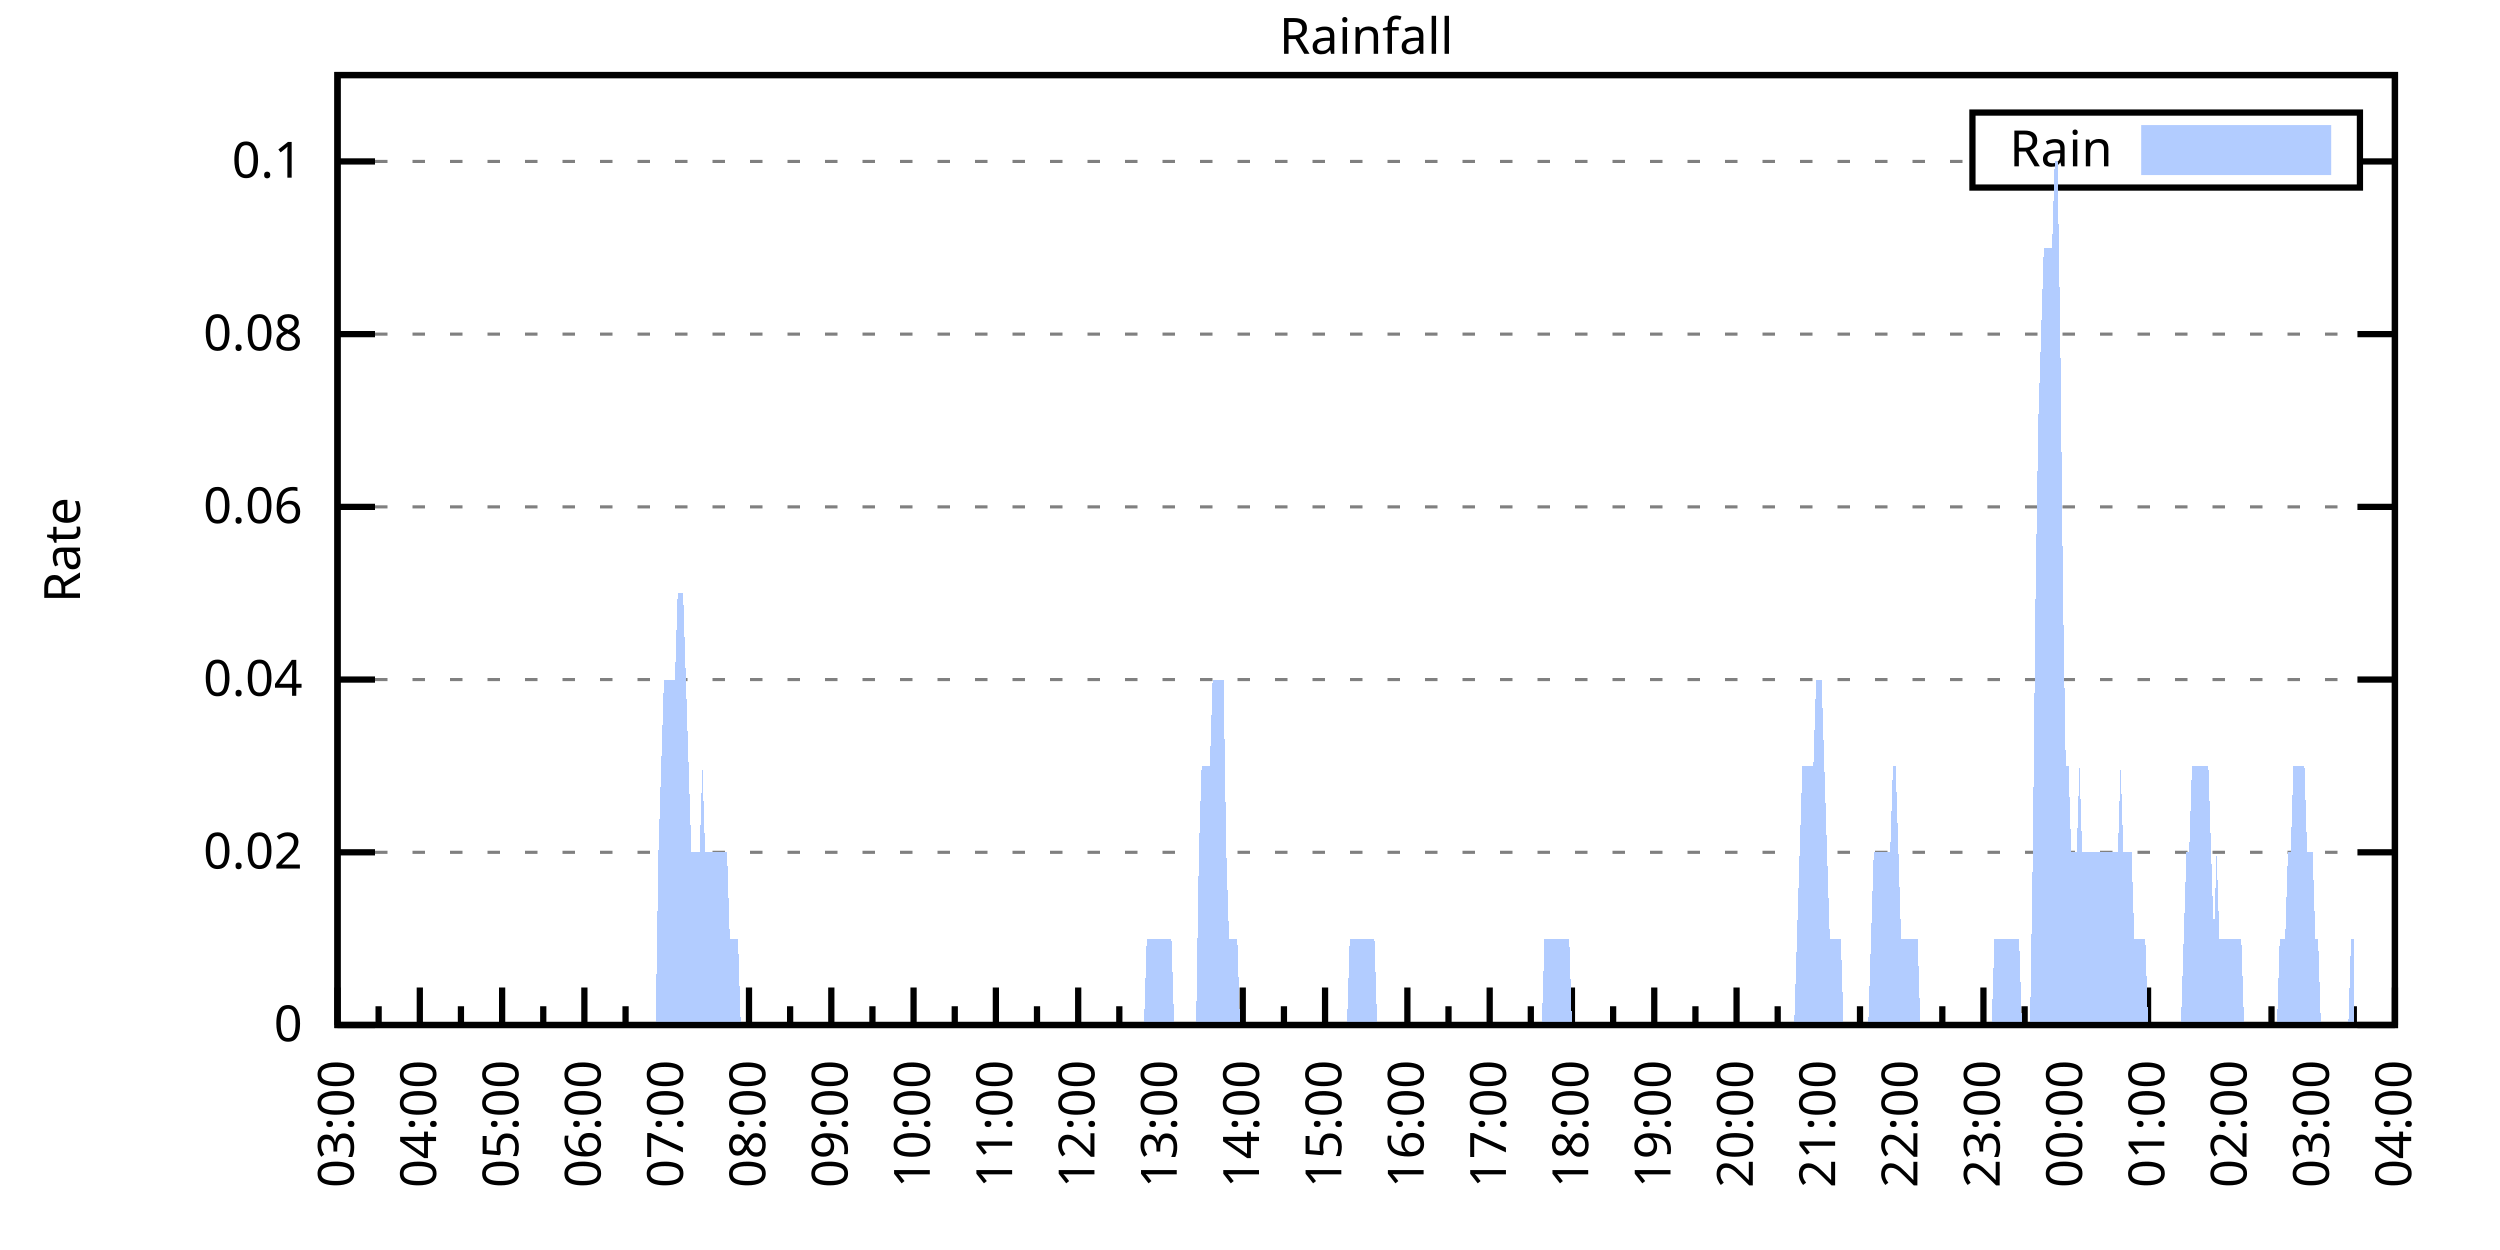
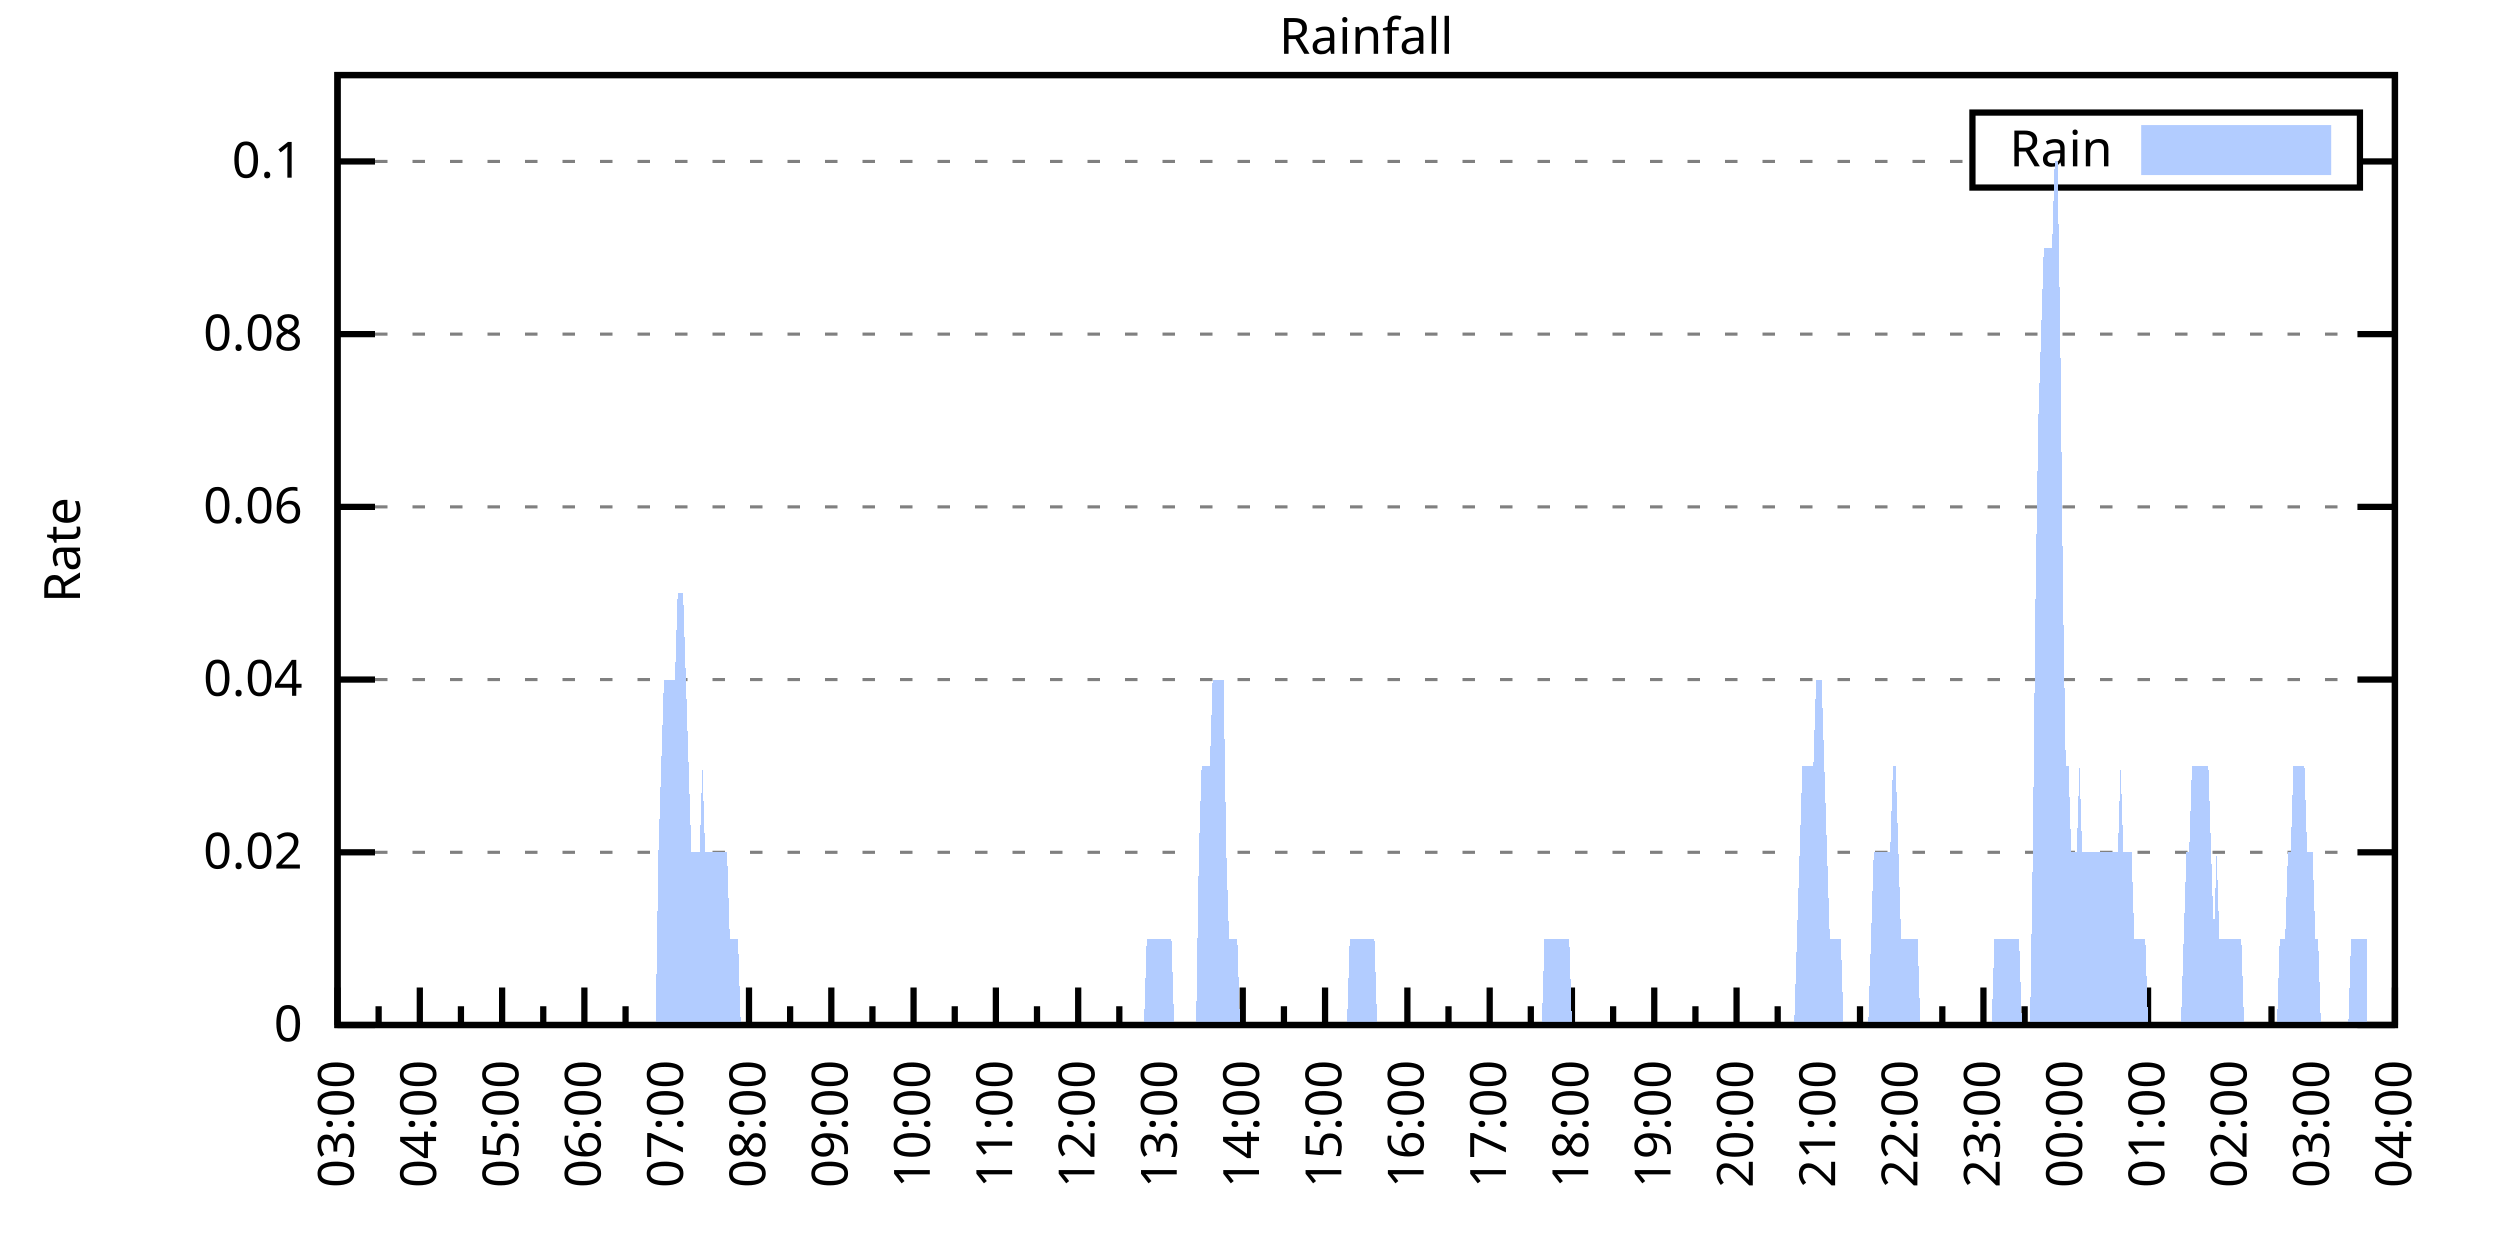
<svg xmlns="http://www.w3.org/2000/svg" xmlns:xlink="http://www.w3.org/1999/xlink" width="400" height="200" viewBox="0 0 400 200">
  <g id="gnuplot_canvas">
    <rect x="0" y="0" width="400" height="200" fill="none" />
    <defs>
      <circle id="gpDot" r="0.5" stroke-width="0.5" stroke="currentColor" />
      <path id="gpPt0" stroke-width="0.333" stroke="currentColor" d="M-1,0 h2 M0,-1 v2" />
      <path id="gpPt1" stroke-width="0.333" stroke="currentColor" d="M-1,-1 L1,1 M1,-1 L-1,1" />
      <path id="gpPt2" stroke-width="0.333" stroke="currentColor" d="M-1,0 L1,0 M0,-1 L0,1 M-1,-1 L1,1 M-1,1 L1,-1" />
      <rect id="gpPt3" stroke-width="0.333" stroke="currentColor" x="-1" y="-1" width="2" height="2" />
      <rect id="gpPt4" stroke-width="0.333" stroke="currentColor" fill="currentColor" x="-1" y="-1" width="2" height="2" />
      <circle id="gpPt5" stroke-width="0.333" stroke="currentColor" cx="0" cy="0" r="1" />
      <use xlink:href="#gpPt5" id="gpPt6" fill="currentColor" stroke="none" />
      <path id="gpPt7" stroke-width="0.333" stroke="currentColor" d="M0,-1.33 L-1.33,0.67 L1.33,0.67 z" />
      <use xlink:href="#gpPt7" id="gpPt8" fill="currentColor" stroke="none" />
      <use xlink:href="#gpPt7" id="gpPt9" stroke="currentColor" transform="rotate(180)" />
      <use xlink:href="#gpPt9" id="gpPt10" fill="currentColor" stroke="none" />
      <use xlink:href="#gpPt3" id="gpPt11" stroke="currentColor" transform="rotate(45)" />
      <use xlink:href="#gpPt11" id="gpPt12" fill="currentColor" stroke="none" />
      <path id="gpPt13" stroke-width="0.333" stroke="currentColor" d="M0,1.330 L1.265,0.411 L0.782,-1.067 L-0.782,-1.076 L-1.265,0.411 z" />
      <use xlink:href="#gpPt13" id="gpPt14" fill="currentColor" stroke="none" />
      <filter id="textbox" filterUnits="objectBoundingBox" x="0" y="0" height="1" width="1">
        <feFlood flood-color="white" flood-opacity="1" result="bgnd" />
        <feComposite in="SourceGraphic" in2="bgnd" operator="atop" />
      </filter>
      <filter id="greybox" filterUnits="objectBoundingBox" x="0" y="0" height="1" width="1">
        <feFlood flood-color="lightgrey" flood-opacity="1" result="grey" />
        <feComposite in="SourceGraphic" in2="grey" operator="atop" />
      </filter>
    </defs>
    <g fill="none" color="white" stroke="currentColor" stroke-width="1.00" stroke-linecap="butt" stroke-linejoin="miter">
</g>
    <g fill="none" color="black" stroke="currentColor" stroke-width="1.00" stroke-linecap="butt" stroke-linejoin="miter">
      <g stroke="none" shape-rendering="crispEdges">
        <polygon fill="rgb(255, 255, 255)" points="54.00,164.00 383.18,164.00 383.18,12.02 54.00,12.02 " />
      </g>
    </g>
    <g fill="none" color="black" stroke="currentColor" stroke-width="1.00" stroke-linecap="butt" stroke-linejoin="miter">
</g>
    <g fill="none" color="black" stroke="black" stroke-width="0.50" stroke-linecap="butt" stroke-linejoin="miter">
</g>
    <g fill="none" color="gray" stroke="currentColor" stroke-width="0.50" stroke-linecap="butt" stroke-linejoin="miter">
      <path stroke="gray" stroke-dasharray="2,4" class="gridline" d="M54.00,164.00 L383.19,164.00  " />
    </g>
    <g fill="none" color="gray" stroke="gray" stroke-width="1.00" stroke-linecap="butt" stroke-linejoin="miter">
</g>
    <g fill="none" color="black" stroke="currentColor" stroke-width="1.00" stroke-linecap="butt" stroke-linejoin="miter">
      <path stroke="black" d="M54.00,164.00 L60.00,164.00 M383.19,164.00 L377.19,164.00  " />
      <g transform="translate(48.40,166.60)" stroke="none" fill="black" font-family="Sans" font-size="8.00" text-anchor="end">
        <text>
          <tspan font-family="Sans"> 0</tspan>
        </text>
      </g>
    </g>
    <g fill="none" color="black" stroke="currentColor" stroke-width="1.00" stroke-linecap="butt" stroke-linejoin="miter">
</g>
    <g fill="none" color="black" stroke="black" stroke-width="0.50" stroke-linecap="butt" stroke-linejoin="miter">
</g>
    <g fill="none" color="gray" stroke="currentColor" stroke-width="0.50" stroke-linecap="butt" stroke-linejoin="miter">
      <path stroke="gray" stroke-dasharray="2,4" class="gridline" d="M54.00,136.37 L383.19,136.37  " />
    </g>
    <g fill="none" color="gray" stroke="gray" stroke-width="1.00" stroke-linecap="butt" stroke-linejoin="miter">
</g>
    <g fill="none" color="black" stroke="currentColor" stroke-width="1.00" stroke-linecap="butt" stroke-linejoin="miter">
      <path stroke="black" d="M54.00,136.37 L60.00,136.37 M383.19,136.37 L377.19,136.37  " />
      <g transform="translate(48.40,138.97)" stroke="none" fill="black" font-family="Sans" font-size="8.00" text-anchor="end">
        <text>
          <tspan font-family="Sans"> 0.02</tspan>
        </text>
      </g>
    </g>
    <g fill="none" color="black" stroke="currentColor" stroke-width="1.00" stroke-linecap="butt" stroke-linejoin="miter">
</g>
    <g fill="none" color="black" stroke="black" stroke-width="0.50" stroke-linecap="butt" stroke-linejoin="miter">
</g>
    <g fill="none" color="gray" stroke="currentColor" stroke-width="0.50" stroke-linecap="butt" stroke-linejoin="miter">
      <path stroke="gray" stroke-dasharray="2,4" class="gridline" d="M54.00,108.73 L383.19,108.73  " />
    </g>
    <g fill="none" color="gray" stroke="gray" stroke-width="1.00" stroke-linecap="butt" stroke-linejoin="miter">
</g>
    <g fill="none" color="black" stroke="currentColor" stroke-width="1.00" stroke-linecap="butt" stroke-linejoin="miter">
      <path stroke="black" d="M54.00,108.73 L60.00,108.73 M383.19,108.73 L377.19,108.73  " />
      <g transform="translate(48.40,111.33)" stroke="none" fill="black" font-family="Sans" font-size="8.00" text-anchor="end">
        <text>
          <tspan font-family="Sans"> 0.04</tspan>
        </text>
      </g>
    </g>
    <g fill="none" color="black" stroke="currentColor" stroke-width="1.00" stroke-linecap="butt" stroke-linejoin="miter">
</g>
    <g fill="none" color="black" stroke="black" stroke-width="0.50" stroke-linecap="butt" stroke-linejoin="miter">
</g>
    <g fill="none" color="gray" stroke="currentColor" stroke-width="0.50" stroke-linecap="butt" stroke-linejoin="miter">
      <path stroke="gray" stroke-dasharray="2,4" class="gridline" d="M54.00,81.10 L383.19,81.10  " />
    </g>
    <g fill="none" color="gray" stroke="gray" stroke-width="1.00" stroke-linecap="butt" stroke-linejoin="miter">
</g>
    <g fill="none" color="black" stroke="currentColor" stroke-width="1.00" stroke-linecap="butt" stroke-linejoin="miter">
      <path stroke="black" d="M54.00,81.10 L60.00,81.10 M383.19,81.10 L377.19,81.10  " />
      <g transform="translate(48.40,83.70)" stroke="none" fill="black" font-family="Sans" font-size="8.00" text-anchor="end">
        <text>
          <tspan font-family="Sans"> 0.06</tspan>
        </text>
      </g>
    </g>
    <g fill="none" color="black" stroke="currentColor" stroke-width="1.00" stroke-linecap="butt" stroke-linejoin="miter">
</g>
    <g fill="none" color="black" stroke="black" stroke-width="0.50" stroke-linecap="butt" stroke-linejoin="miter">
</g>
    <g fill="none" color="gray" stroke="currentColor" stroke-width="0.50" stroke-linecap="butt" stroke-linejoin="miter">
      <path stroke="gray" stroke-dasharray="2,4" class="gridline" d="M54.00,53.46 L383.19,53.46  " />
    </g>
    <g fill="none" color="gray" stroke="gray" stroke-width="1.00" stroke-linecap="butt" stroke-linejoin="miter">
</g>
    <g fill="none" color="black" stroke="currentColor" stroke-width="1.00" stroke-linecap="butt" stroke-linejoin="miter">
      <path stroke="black" d="M54.00,53.46 L60.00,53.46 M383.19,53.46 L377.19,53.46  " />
      <g transform="translate(48.40,56.06)" stroke="none" fill="black" font-family="Sans" font-size="8.00" text-anchor="end">
        <text>
          <tspan font-family="Sans"> 0.08</tspan>
        </text>
      </g>
    </g>
    <g fill="none" color="black" stroke="currentColor" stroke-width="1.00" stroke-linecap="butt" stroke-linejoin="miter">
</g>
    <g fill="none" color="black" stroke="black" stroke-width="0.50" stroke-linecap="butt" stroke-linejoin="miter">
</g>
    <g fill="none" color="gray" stroke="currentColor" stroke-width="0.50" stroke-linecap="butt" stroke-linejoin="miter">
      <path stroke="gray" stroke-dasharray="2,4" class="gridline" d="M54.00,25.83 L315.59,25.83 M377.59,25.83 L383.19,25.83  " />
    </g>
    <g fill="none" color="gray" stroke="gray" stroke-width="1.00" stroke-linecap="butt" stroke-linejoin="miter">
</g>
    <g fill="none" color="black" stroke="currentColor" stroke-width="1.00" stroke-linecap="butt" stroke-linejoin="miter">
      <path stroke="black" d="M54.00,25.83 L60.00,25.83 M383.19,25.83 L377.19,25.83  " />
      <g transform="translate(48.40,28.43)" stroke="none" fill="black" font-family="Sans" font-size="8.00" text-anchor="end">
        <text>
          <tspan font-family="Sans"> 0.1</tspan>
        </text>
      </g>
    </g>
    <g fill="none" color="black" stroke="currentColor" stroke-width="1.00" stroke-linecap="butt" stroke-linejoin="miter">
      <path stroke="black" d="M54.00,164.00 L54.00,158.00  " />
      <g transform="translate(56.60,169.60) rotate(270)" stroke="none" fill="black" font-family="Sans" font-size="8.00" text-anchor="end">
        <text>
          <tspan font-family="Sans">03:00</tspan>
        </text>
      </g>
    </g>
    <g fill="none" color="black" stroke="currentColor" stroke-width="1.00" stroke-linecap="butt" stroke-linejoin="miter">
      <path stroke="black" d="M60.58,164.00 L60.58,161.00 M67.17,164.00 L67.17,158.00  " />
      <g transform="translate(69.77,169.60) rotate(270)" stroke="none" fill="black" font-family="Sans" font-size="8.00" text-anchor="end">
        <text>
          <tspan font-family="Sans">04:00</tspan>
        </text>
      </g>
    </g>
    <g fill="none" color="black" stroke="currentColor" stroke-width="1.00" stroke-linecap="butt" stroke-linejoin="miter">
      <path stroke="black" d="M73.75,164.00 L73.75,161.00 M80.34,164.00 L80.34,158.00  " />
      <g transform="translate(82.94,169.60) rotate(270)" stroke="none" fill="black" font-family="Sans" font-size="8.00" text-anchor="end">
        <text>
          <tspan font-family="Sans">05:00</tspan>
        </text>
      </g>
    </g>
    <g fill="none" color="black" stroke="currentColor" stroke-width="1.00" stroke-linecap="butt" stroke-linejoin="miter">
      <path stroke="black" d="M86.92,164.00 L86.92,161.00 M93.50,164.00 L93.50,158.00  " />
      <g transform="translate(96.10,169.60) rotate(270)" stroke="none" fill="black" font-family="Sans" font-size="8.00" text-anchor="end">
        <text>
          <tspan font-family="Sans">06:00</tspan>
        </text>
      </g>
    </g>
    <g fill="none" color="black" stroke="currentColor" stroke-width="1.00" stroke-linecap="butt" stroke-linejoin="miter">
      <path stroke="black" d="M100.09,164.00 L100.09,161.00 M106.67,164.00 L106.67,158.00  " />
      <g transform="translate(109.27,169.60) rotate(270)" stroke="none" fill="black" font-family="Sans" font-size="8.00" text-anchor="end">
        <text>
          <tspan font-family="Sans">07:00</tspan>
        </text>
      </g>
    </g>
    <g fill="none" color="black" stroke="currentColor" stroke-width="1.00" stroke-linecap="butt" stroke-linejoin="miter">
      <path stroke="black" d="M113.25,164.00 L113.25,161.00 M119.84,164.00 L119.84,158.00  " />
      <g transform="translate(122.44,169.60) rotate(270)" stroke="none" fill="black" font-family="Sans" font-size="8.00" text-anchor="end">
        <text>
          <tspan font-family="Sans">08:00</tspan>
        </text>
      </g>
    </g>
    <g fill="none" color="black" stroke="currentColor" stroke-width="1.00" stroke-linecap="butt" stroke-linejoin="miter">
      <path stroke="black" d="M126.42,164.00 L126.42,161.00 M133.01,164.00 L133.01,158.00  " />
      <g transform="translate(135.61,169.60) rotate(270)" stroke="none" fill="black" font-family="Sans" font-size="8.00" text-anchor="end">
        <text>
          <tspan font-family="Sans">09:00</tspan>
        </text>
      </g>
    </g>
    <g fill="none" color="black" stroke="currentColor" stroke-width="1.00" stroke-linecap="butt" stroke-linejoin="miter">
      <path stroke="black" d="M139.59,164.00 L139.59,161.00 M146.17,164.00 L146.17,158.00  " />
      <g transform="translate(148.77,169.60) rotate(270)" stroke="none" fill="black" font-family="Sans" font-size="8.00" text-anchor="end">
        <text>
          <tspan font-family="Sans">10:00</tspan>
        </text>
      </g>
    </g>
    <g fill="none" color="black" stroke="currentColor" stroke-width="1.00" stroke-linecap="butt" stroke-linejoin="miter">
      <path stroke="black" d="M152.76,164.00 L152.76,161.00 M159.34,164.00 L159.34,158.00  " />
      <g transform="translate(161.94,169.60) rotate(270)" stroke="none" fill="black" font-family="Sans" font-size="8.00" text-anchor="end">
        <text>
          <tspan font-family="Sans">11:00</tspan>
        </text>
      </g>
    </g>
    <g fill="none" color="black" stroke="currentColor" stroke-width="1.00" stroke-linecap="butt" stroke-linejoin="miter">
      <path stroke="black" d="M165.92,164.00 L165.92,161.00 M172.51,164.00 L172.51,158.00  " />
      <g transform="translate(175.11,169.60) rotate(270)" stroke="none" fill="black" font-family="Sans" font-size="8.00" text-anchor="end">
        <text>
          <tspan font-family="Sans">12:00</tspan>
        </text>
      </g>
    </g>
    <g fill="none" color="black" stroke="currentColor" stroke-width="1.00" stroke-linecap="butt" stroke-linejoin="miter">
      <path stroke="black" d="M179.09,164.00 L179.09,161.00 M185.68,164.00 L185.68,158.00  " />
      <g transform="translate(188.28,169.60) rotate(270)" stroke="none" fill="black" font-family="Sans" font-size="8.00" text-anchor="end">
        <text>
          <tspan font-family="Sans">13:00</tspan>
        </text>
      </g>
    </g>
    <g fill="none" color="black" stroke="currentColor" stroke-width="1.00" stroke-linecap="butt" stroke-linejoin="miter">
      <path stroke="black" d="M192.26,164.00 L192.26,161.00 M198.84,164.00 L198.84,158.00  " />
      <g transform="translate(201.44,169.60) rotate(270)" stroke="none" fill="black" font-family="Sans" font-size="8.00" text-anchor="end">
        <text>
          <tspan font-family="Sans">14:00</tspan>
        </text>
      </g>
    </g>
    <g fill="none" color="black" stroke="currentColor" stroke-width="1.00" stroke-linecap="butt" stroke-linejoin="miter">
      <path stroke="black" d="M205.43,164.00 L205.43,161.00 M212.01,164.00 L212.01,158.00  " />
      <g transform="translate(214.61,169.60) rotate(270)" stroke="none" fill="black" font-family="Sans" font-size="8.00" text-anchor="end">
        <text>
          <tspan font-family="Sans">15:00</tspan>
        </text>
      </g>
    </g>
    <g fill="none" color="black" stroke="currentColor" stroke-width="1.00" stroke-linecap="butt" stroke-linejoin="miter">
      <path stroke="black" d="M218.60,164.00 L218.60,161.00 M225.18,164.00 L225.18,158.00  " />
      <g transform="translate(227.78,169.60) rotate(270)" stroke="none" fill="black" font-family="Sans" font-size="8.00" text-anchor="end">
        <text>
          <tspan font-family="Sans">16:00</tspan>
        </text>
      </g>
    </g>
    <g fill="none" color="black" stroke="currentColor" stroke-width="1.00" stroke-linecap="butt" stroke-linejoin="miter">
      <path stroke="black" d="M231.76,164.00 L231.76,161.00 M238.35,164.00 L238.35,158.00  " />
      <g transform="translate(240.95,169.60) rotate(270)" stroke="none" fill="black" font-family="Sans" font-size="8.00" text-anchor="end">
        <text>
          <tspan font-family="Sans">17:00</tspan>
        </text>
      </g>
    </g>
    <g fill="none" color="black" stroke="currentColor" stroke-width="1.00" stroke-linecap="butt" stroke-linejoin="miter">
      <path stroke="black" d="M244.93,164.00 L244.93,161.00 M251.51,164.00 L251.51,158.00  " />
      <g transform="translate(254.11,169.60) rotate(270)" stroke="none" fill="black" font-family="Sans" font-size="8.00" text-anchor="end">
        <text>
          <tspan font-family="Sans">18:00</tspan>
        </text>
      </g>
    </g>
    <g fill="none" color="black" stroke="currentColor" stroke-width="1.00" stroke-linecap="butt" stroke-linejoin="miter">
      <path stroke="black" d="M258.10,164.00 L258.10,161.00 M264.68,164.00 L264.68,158.00  " />
      <g transform="translate(267.28,169.60) rotate(270)" stroke="none" fill="black" font-family="Sans" font-size="8.00" text-anchor="end">
        <text>
          <tspan font-family="Sans">19:00</tspan>
        </text>
      </g>
    </g>
    <g fill="none" color="black" stroke="currentColor" stroke-width="1.00" stroke-linecap="butt" stroke-linejoin="miter">
      <path stroke="black" d="M271.27,164.00 L271.27,161.00 M277.85,164.00 L277.85,158.00  " />
      <g transform="translate(280.45,169.60) rotate(270)" stroke="none" fill="black" font-family="Sans" font-size="8.00" text-anchor="end">
        <text>
          <tspan font-family="Sans">20:00</tspan>
        </text>
      </g>
    </g>
    <g fill="none" color="black" stroke="currentColor" stroke-width="1.00" stroke-linecap="butt" stroke-linejoin="miter">
      <path stroke="black" d="M284.43,164.00 L284.43,161.00 M291.02,164.00 L291.02,158.00  " />
      <g transform="translate(293.62,169.60) rotate(270)" stroke="none" fill="black" font-family="Sans" font-size="8.00" text-anchor="end">
        <text>
          <tspan font-family="Sans">21:00</tspan>
        </text>
      </g>
    </g>
    <g fill="none" color="black" stroke="currentColor" stroke-width="1.00" stroke-linecap="butt" stroke-linejoin="miter">
      <path stroke="black" d="M297.60,164.00 L297.60,161.00 M304.18,164.00 L304.18,158.00  " />
      <g transform="translate(306.78,169.60) rotate(270)" stroke="none" fill="black" font-family="Sans" font-size="8.00" text-anchor="end">
        <text>
          <tspan font-family="Sans">22:00</tspan>
        </text>
      </g>
    </g>
    <g fill="none" color="black" stroke="currentColor" stroke-width="1.00" stroke-linecap="butt" stroke-linejoin="miter">
      <path stroke="black" d="M310.77,164.00 L310.77,161.00 M317.35,164.00 L317.35,158.00  " />
      <g transform="translate(319.95,169.60) rotate(270)" stroke="none" fill="black" font-family="Sans" font-size="8.00" text-anchor="end">
        <text>
          <tspan font-family="Sans">23:00</tspan>
        </text>
      </g>
    </g>
    <g fill="none" color="black" stroke="currentColor" stroke-width="1.00" stroke-linecap="butt" stroke-linejoin="miter">
      <path stroke="black" d="M323.94,164.00 L323.94,161.00 M330.52,164.00 L330.52,158.00  " />
      <g transform="translate(333.12,169.60) rotate(270)" stroke="none" fill="black" font-family="Sans" font-size="8.00" text-anchor="end">
        <text>
          <tspan font-family="Sans">00:00</tspan>
        </text>
      </g>
    </g>
    <g fill="none" color="black" stroke="currentColor" stroke-width="1.00" stroke-linecap="butt" stroke-linejoin="miter">
      <path stroke="black" d="M337.10,164.00 L337.10,161.00 M343.69,164.00 L343.69,158.00  " />
      <g transform="translate(346.29,169.60) rotate(270)" stroke="none" fill="black" font-family="Sans" font-size="8.00" text-anchor="end">
        <text>
          <tspan font-family="Sans">01:00</tspan>
        </text>
      </g>
    </g>
    <g fill="none" color="black" stroke="currentColor" stroke-width="1.00" stroke-linecap="butt" stroke-linejoin="miter">
      <path stroke="black" d="M350.27,164.00 L350.27,161.00 M356.85,164.00 L356.85,158.00  " />
      <g transform="translate(359.45,169.60) rotate(270)" stroke="none" fill="black" font-family="Sans" font-size="8.00" text-anchor="end">
        <text>
          <tspan font-family="Sans">02:00</tspan>
        </text>
      </g>
    </g>
    <g fill="none" color="black" stroke="currentColor" stroke-width="1.00" stroke-linecap="butt" stroke-linejoin="miter">
      <path stroke="black" d="M363.44,164.00 L363.44,161.00 M370.02,164.00 L370.02,158.00  " />
      <g transform="translate(372.62,169.60) rotate(270)" stroke="none" fill="black" font-family="Sans" font-size="8.00" text-anchor="end">
        <text>
          <tspan font-family="Sans">03:00</tspan>
        </text>
      </g>
    </g>
    <g fill="none" color="black" stroke="currentColor" stroke-width="1.00" stroke-linecap="butt" stroke-linejoin="miter">
      <path stroke="black" d="M376.61,164.00 L376.61,161.00 M383.19,164.00 L383.19,158.00  " />
      <g transform="translate(385.79,169.60) rotate(270)" stroke="none" fill="black" font-family="Sans" font-size="8.00" text-anchor="end">
        <text>
          <tspan font-family="Sans">04:00</tspan>
        </text>
      </g>
    </g>
    <g fill="none" color="black" stroke="currentColor" stroke-width="1.00" stroke-linecap="butt" stroke-linejoin="miter">
</g>
    <g fill="none" color="black" stroke="currentColor" stroke-width="1.00" stroke-linecap="butt" stroke-linejoin="miter">
      <path stroke="black" d="M54.00,12.01 L54.00,164.00 L383.19,164.00 L383.19,12.01 L54.00,12.01 Z  " />
    </g>
    <g fill="none" color="black" stroke="currentColor" stroke-width="1.00" stroke-linecap="butt" stroke-linejoin="miter">
      <g transform="translate(12.80,88.01) rotate(270)" stroke="none" fill="black" font-family="Sans" font-size="8.00" text-anchor="middle">
        <text>
          <tspan font-family="Sans">Rate</tspan>
        </text>
      </g>
    </g>
    <g fill="none" color="black" stroke="currentColor" stroke-width="1.00" stroke-linecap="butt" stroke-linejoin="miter">
</g>
    <g fill="none" color="black" stroke="currentColor" stroke-width="1.00" stroke-linecap="butt" stroke-linejoin="miter">
      <path stroke="black" d="M315.59,30.01 L315.59,18.01 L377.59,18.01 L377.59,30.01 L315.59,30.01 Z  " />
    </g>
    <g id="Rainfall_plot_1">
      <g fill="none" color="white" stroke="black" stroke-width="2.00" stroke-linecap="butt" stroke-linejoin="miter">
</g>
      <g fill="none" color="black" stroke="currentColor" stroke-width="2.00" stroke-linecap="butt" stroke-linejoin="miter">
        <g transform="translate(337.99,26.61)" stroke="none" fill="black" font-family="Sans" font-size="8.00" text-anchor="end">
          <text>
            <tspan font-family="Sans">Rain</tspan>
          </text>
        </g>
      </g>
      <g fill="none" color="black" stroke="currentColor" stroke-width="2.00" stroke-linecap="butt" stroke-linejoin="miter">
        <g stroke="none" shape-rendering="crispEdges">
          <polygon fill="rgb(178, 204, 255)" points="343.59,27.01 371.99,27.01 371.99,21.01 343.59,21.01 " />
        </g>
        <path stroke="rgb(178, 204, 255)" d="M343.59,27.01 L371.99,27.01 L371.99,21.01 L343.59,21.01 L343.59,27.01 Z  " />
      </g>
      <g fill="none" color="black" stroke="currentColor" stroke-width="2.00" stroke-linecap="butt" stroke-linejoin="miter">
        <g stroke="none" shape-rendering="crispEdges">
-           <polygon fill="rgb(178, 204, 255)" points="61.02,164.00 61.46,164.00 61.90,164.00 62.34,164.00 62.78,164.00 63.22,164.00 63.66,164.00 64.10,164.00 64.53,164.00 64.97,164.00 65.41,164.00 65.85,164.00 66.29,164.00 66.73,164.00 67.17,164.00 67.61,164.00 68.05,164.00 68.48,164.00 68.92,164.00 69.36,164.00 69.80,164.00 70.24,164.00 70.68,164.00 71.12,164.00 71.56,164.00 72.00,164.00 72.43,164.00 72.87,164.00 73.31,164.00 73.75,164.00 74.19,164.00 74.63,164.00 75.07,164.00 75.51,164.00 75.95,164.00 76.38,164.00 76.82,164.00 77.26,164.00 77.70,164.00 78.14,164.00 78.58,164.00 79.02,164.00 79.46,164.00 79.90,164.00 80.34,164.00 80.77,164.00 81.21,164.00 81.65,164.00 82.09,164.00 82.53,164.00 82.97,164.00 83.41,164.00 83.85,164.00 84.29,164.00 84.72,164.00 85.16,164.00 85.60,164.00 86.04,164.00 86.48,164.00 86.92,164.00 87.36,164.00 87.80,164.00 88.24,164.00 88.67,164.00 89.11,164.00 89.55,164.00 89.99,164.00 90.43,164.00 90.87,164.00 91.31,164.00 91.75,164.00 92.19,164.00 92.62,164.00 93.06,164.00 93.50,164.00 93.94,164.00 94.38,164.00 94.82,164.00 95.26,164.00 95.70,164.00 96.14,164.00 96.58,164.00 97.01,164.00 97.45,164.00 97.89,164.00 98.33,164.00 98.77,164.00 99.21,164.00 99.65,164.00 100.09,164.00 100.53,164.00 100.96,164.00 101.40,164.00 101.84,164.00 102.28,164.00 102.72,164.00 103.16,164.00 103.60,164.00 104.04,164.00 104.48,164.00 104.91,164.00 105.35,136.37 105.79,122.55 106.23,108.73 106.67,108.73 107.11,108.73 107.55,108.73 107.99,108.73 108.43,94.91 108.87,94.91 109.30,94.91 109.74,108.73 110.18,122.55 110.62,136.37 111.06,136.37 111.50,136.37 111.94,136.37 112.38,122.55 112.82,136.37 113.25,136.37 113.69,136.37 114.13,136.37 114.57,136.37 115.01,136.37 115.45,136.37 115.89,136.37 116.33,136.37 116.77,150.18 117.20,150.18 117.64,150.18 118.08,150.18 118.52,164.00 118.96,164.00 119.40,164.00 119.84,164.00 120.28,164.00 120.72,164.00 121.15,164.00 121.59,164.00 122.03,164.00 122.47,164.00 122.91,164.00 123.35,164.00 123.79,164.00 124.23,164.00 124.67,164.00 125.11,164.00 125.54,164.00 125.98,164.00 126.42,164.00 126.86,164.00 127.30,164.00 127.74,164.00 128.18,164.00 128.62,164.00 129.06,164.00 129.49,164.00 129.93,164.00 130.37,164.00 130.81,164.00 131.25,164.00 131.69,164.00 132.13,164.00 132.57,164.00 133.01,164.00 133.44,164.00 133.88,164.00 134.32,164.00 134.76,164.00 135.20,164.00 135.64,164.00 136.08,164.00 136.52,164.00 136.96,164.00 137.39,164.00 137.83,164.00 138.27,164.00 138.71,164.00 139.15,164.00 139.59,164.00 140.03,164.00 140.47,164.00 140.91,164.00 141.35,164.00 141.78,164.00 142.22,164.00 142.66,164.00 143.10,164.00 143.54,164.00 143.98,164.00 144.42,164.00 144.86,164.00 145.30,164.00 145.73,164.00 146.17,164.00 146.61,164.00 147.05,164.00 147.49,164.00 147.93,164.00 148.37,164.00 148.81,164.00 149.25,164.00 149.68,164.00 150.12,164.00 150.56,164.00 151.00,164.00 151.44,164.00 151.88,164.00 152.32,164.00 152.76,164.00 153.20,164.00 153.63,164.00 154.07,164.00 154.51,164.00 154.95,164.00 155.39,164.00 155.83,164.00 156.27,164.00 156.71,164.00 157.15,164.00 157.59,164.00 158.02,164.00 158.46,164.00 158.90,164.00 159.34,164.00 159.78,164.00 160.22,164.00 160.66,164.00 161.10,164.00 161.54,164.00 161.97,164.00 162.41,164.00 162.85,164.00 163.29,164.00 163.73,164.00 164.17,164.00 164.61,164.00 165.05,164.00 165.49,164.00 165.92,164.00 166.36,164.00 166.80,164.00 167.24,164.00 167.68,164.00 168.12,164.00 168.56,164.00 169.00,164.00 169.44,164.00 169.87,164.00 170.31,164.00 170.75,164.00 171.19,164.00 171.63,164.00 172.07,164.00 172.51,164.00 172.95,164.00 173.39,164.00 173.83,164.00 174.26,164.00 174.70,164.00 175.14,164.00 175.58,164.00 176.02,164.00 176.46,164.00 176.90,164.00 177.34,164.00 177.78,164.00 178.21,164.00 178.65,164.00 179.09,164.00 179.53,164.00 179.97,164.00 180.41,164.00 180.85,164.00 181.29,164.00 181.73,164.00 182.16,164.00 182.60,164.00 183.04,164.00 183.48,150.18 183.92,150.18 184.36,150.18 184.80,150.18 185.24,150.18 185.68,150.18 186.11,150.18 186.55,150.18 186.99,150.18 187.43,150.18 187.87,164.00 188.31,164.00 188.75,164.00 189.19,164.00 189.63,164.00 190.07,164.00 190.50,164.00 190.94,164.00 191.38,164.00 191.82,136.37 192.26,122.55 192.70,122.55 193.14,122.55 193.58,122.55 194.02,108.73 194.45,108.73 194.89,108.73 195.33,108.73 195.77,108.73 196.21,136.37 196.65,150.18 197.09,150.18 197.53,150.18 197.97,150.18 198.40,164.00 198.84,164.00 199.28,164.00 199.72,164.00 200.16,164.00 200.60,164.00 201.04,164.00 201.48,164.00 201.92,164.00 202.35,164.00 202.79,164.00 203.23,164.00 203.67,164.00 204.11,164.00 204.55,164.00 204.99,164.00 205.43,164.00 205.87,164.00 206.31,164.00 206.74,164.00 207.18,164.00 207.62,164.00 208.06,164.00 208.50,164.00 208.94,164.00 209.38,164.00 209.82,164.00 210.26,164.00 210.69,164.00 211.13,164.00 211.57,164.00 212.01,164.00 212.45,164.00 212.89,164.00 213.33,164.00 213.77,164.00 214.21,164.00 214.64,164.00 215.08,164.00 215.52,164.00 215.96,150.18 216.40,150.18 216.84,150.18 217.28,150.18 217.72,150.18 218.16,150.18 218.60,150.18 219.03,150.18 219.47,150.18 219.91,150.18 220.35,164.00 220.79,164.00 221.23,164.00 221.67,164.00 222.11,164.00 222.55,164.00 222.98,164.00 223.42,164.00 223.86,164.00 224.30,164.00 224.74,164.00 225.18,164.00 225.62,164.00 226.06,164.00 226.50,164.00 226.93,164.00 227.37,164.00 227.81,164.00 228.25,164.00 228.69,164.00 229.13,164.00 229.57,164.00 230.01,164.00 230.45,164.00 230.88,164.00 231.32,164.00 231.76,164.00 232.20,164.00 232.64,164.00 233.08,164.00 233.52,164.00 233.96,164.00 234.40,164.00 234.84,164.00 235.27,164.00 235.71,164.00 236.15,164.00 236.59,164.00 237.03,164.00 237.47,164.00 237.91,164.00 238.35,164.00 238.79,164.00 239.22,164.00 239.66,164.00 240.10,164.00 240.54,164.00 240.98,164.00 241.42,164.00 241.86,164.00 242.30,164.00 242.74,164.00 243.17,164.00 243.61,164.00 244.05,164.00 244.49,164.00 244.93,164.00 245.37,164.00 245.81,164.00 246.25,164.00 246.69,164.00 247.12,150.18 247.56,150.18 248.00,150.18 248.44,150.18 248.88,150.18 249.32,150.18 249.76,150.18 250.20,150.18 250.64,150.18 251.08,150.18 251.51,164.00 251.95,164.00 252.39,164.00 252.83,164.00 253.27,164.00 253.71,164.00 254.15,164.00 254.59,164.00 255.03,164.00 255.46,164.00 255.90,164.00 256.34,164.00 256.78,164.00 257.22,164.00 257.66,164.00 258.10,164.00 258.54,164.00 258.98,164.00 259.41,164.00 259.85,164.00 260.29,164.00 260.73,164.00 261.17,164.00 261.61,164.00 262.05,164.00 262.49,164.00 262.93,164.00 263.36,164.00 263.80,164.00 264.24,164.00 264.68,164.00 265.12,164.00 265.56,164.00 266.00,164.00 266.44,164.00 266.88,164.00 267.32,164.00 267.75,164.00 268.19,164.00 268.63,164.00 269.07,164.00 269.51,164.00 269.95,164.00 270.39,164.00 270.83,164.00 271.27,164.00 271.70,164.00 272.14,164.00 272.58,164.00 273.02,164.00 273.46,164.00 273.90,164.00 274.34,164.00 274.78,164.00 275.22,164.00 275.65,164.00 276.09,164.00 276.53,164.00 276.97,164.00 277.41,164.00 277.85,164.00 278.29,164.00 278.73,164.00 279.17,164.00 279.60,164.00 280.04,164.00 280.48,164.00 280.92,164.00 281.36,164.00 281.80,164.00 282.24,164.00 282.68,164.00 283.12,164.00 283.56,164.00 283.99,164.00 284.43,164.00 284.87,164.00 285.31,164.00 285.75,164.00 286.19,164.00 286.63,164.00 287.07,164.00 287.51,150.18 287.94,136.37 288.38,122.55 288.82,122.55 289.26,122.55 289.70,122.55 290.14,122.55 290.58,108.73 291.02,108.73 291.46,108.73 291.89,122.55 292.33,136.37 292.77,150.18 293.21,150.18 293.65,150.18 294.09,150.18 294.53,150.18 294.97,164.00 295.41,164.00 295.84,164.00 296.28,164.00 296.72,164.00 297.16,164.00 297.60,164.00 298.04,164.00 298.48,164.00 298.92,164.00 299.36,150.18 299.80,136.37 300.23,136.37 300.67,136.37 301.11,136.37 301.55,136.37 301.99,136.37 302.43,136.37 302.87,122.55 303.31,122.55 303.75,136.37 304.18,150.18 304.62,150.18 305.06,150.18 305.50,150.18 305.94,150.18 306.38,150.18 306.82,150.18 307.26,164.00 307.70,164.00 308.13,164.00 308.57,164.00 309.01,164.00 309.45,164.00 309.89,164.00 310.33,164.00 310.77,164.00 311.21,164.00 311.65,164.00 312.08,164.00 312.52,164.00 312.96,164.00 313.40,164.00 313.84,164.00 314.28,164.00 314.72,164.00 315.16,164.00 315.60,164.00 316.04,164.00 316.47,164.00 316.91,164.00 317.35,164.00 317.79,164.00 318.23,164.00 318.67,164.00 319.11,150.18 319.55,150.18 319.99,150.18 320.42,150.18 320.86,150.18 321.30,150.18 321.74,150.18 322.18,150.18 322.62,150.18 323.06,150.18 323.50,164.00 323.94,164.00 324.37,164.00 324.81,164.00 325.25,136.37 325.69,94.91 326.13,67.28 326.57,53.46 327.01,39.64 327.45,39.64 327.89,39.64 328.33,39.64 328.76,25.83 329.20,25.83 329.64,53.46 330.08,94.91 330.52,122.55 330.96,122.55 331.40,136.37 331.84,136.37 332.28,136.37 332.71,122.55 333.15,136.37 333.59,136.37 334.03,136.37 334.47,136.37 334.91,136.37 335.35,136.37 335.79,136.37 336.23,136.37 336.66,136.37 337.10,136.37 337.54,136.37 337.98,136.37 338.42,136.37 338.86,136.37 339.30,122.55 339.74,136.37 340.18,136.37 340.61,136.37 341.05,136.37 341.49,150.18 341.93,150.18 342.37,150.18 342.81,150.18 343.25,150.18 343.69,164.00 344.13,164.00 344.57,164.00 345.00,164.00 345.44,164.00 345.88,164.00 346.32,164.00 346.76,164.00 347.20,164.00 347.64,164.00 348.08,164.00 348.52,164.00 348.95,164.00 349.39,150.18 349.83,136.37 350.27,136.37 350.71,122.55 351.15,122.55 351.59,122.55 352.03,122.55 352.47,122.55 352.90,122.55 353.34,122.55 353.78,136.37 354.22,150.18 354.66,136.37 355.10,150.18 355.54,150.18 355.98,150.18 356.42,150.18 356.85,150.18 357.29,150.18 357.73,150.18 358.17,150.18 358.61,150.18 359.05,164.00 359.49,164.00 359.93,164.00 360.37,164.00 360.81,164.00 361.24,164.00 361.68,164.00 362.12,164.00 362.56,164.00 363.00,164.00 363.44,164.00 363.88,164.00 364.32,164.00 364.76,150.18 365.19,150.18 365.63,150.18 366.07,136.37 366.51,136.37 366.95,122.55 367.39,122.55 367.83,122.55 368.27,122.55 368.71,122.55 369.14,136.37 369.58,136.37 370.02,136.37 370.46,150.18 370.90,150.18 371.34,164.00 371.78,164.00 372.22,164.00 372.66,164.00 373.09,164.00 373.53,164.00 373.97,164.00 374.41,164.00 374.85,164.00 375.29,164.00 375.73,164.00 376.17,150.18 376.61,150.18 376.61,164.00 61.02,164.00 " />
+           <polygon fill="rgb(178, 204, 255)" points="63.22,164.00 63.66,164.00 64.10,164.00 64.53,164.00 64.97,164.00 65.41,164.00 65.85,164.00 66.29,164.00 66.73,164.00 67.17,164.00 67.61,164.00 68.05,164.00 68.48,164.00 68.92,164.00 69.36,164.00 69.80,164.00 70.24,164.00 70.68,164.00 71.12,164.00 71.56,164.00 72.00,164.00 72.43,164.00 72.87,164.00 73.31,164.00 73.75,164.00 74.19,164.00 74.63,164.00 75.07,164.00 75.51,164.00 75.95,164.00 76.38,164.00 76.82,164.00 77.26,164.00 77.70,164.00 78.14,164.00 78.58,164.00 79.02,164.00 79.46,164.00 79.90,164.00 80.34,164.00 80.77,164.00 81.21,164.00 81.65,164.00 82.09,164.00 82.53,164.00 82.97,164.00 83.41,164.00 83.85,164.00 84.29,164.00 84.72,164.00 85.16,164.00 85.60,164.00 86.04,164.00 86.48,164.00 86.92,164.00 87.36,164.00 87.80,164.00 88.24,164.00 88.67,164.00 89.11,164.00 89.55,164.00 89.99,164.00 90.43,164.00 90.87,164.00 91.31,164.00 91.75,164.00 92.19,164.00 92.62,164.00 93.06,164.00 93.50,164.00 93.94,164.00 94.38,164.00 94.82,164.00 95.26,164.00 95.70,164.00 96.14,164.00 96.58,164.00 97.01,164.00 97.45,164.00 97.89,164.00 98.33,164.00 98.77,164.00 99.21,164.00 99.65,164.00 100.09,164.00 100.53,164.00 100.96,164.00 101.40,164.00 101.84,164.00 102.28,164.00 102.72,164.00 103.16,164.00 103.60,164.00 104.04,164.00 104.48,164.00 104.91,164.00 105.35,136.37 105.79,122.55 106.23,108.73 106.67,108.73 107.11,108.73 107.55,108.73 107.99,108.73 108.43,94.91 108.87,94.91 109.30,94.91 109.74,108.73 110.18,122.55 110.62,136.37 111.06,136.37 111.50,136.37 111.94,136.37 112.38,122.55 112.82,136.37 113.25,136.37 113.69,136.37 114.13,136.37 114.57,136.37 115.01,136.37 115.45,136.37 115.89,136.37 116.33,136.37 116.77,150.18 117.20,150.18 117.64,150.18 118.08,150.18 118.52,164.00 118.96,164.00 119.40,164.00 119.84,164.00 120.28,164.00 120.72,164.00 121.15,164.00 121.59,164.00 122.03,164.00 122.47,164.00 122.91,164.00 123.35,164.00 123.79,164.00 124.23,164.00 124.67,164.00 125.11,164.00 125.54,164.00 125.98,164.00 126.42,164.00 126.86,164.00 127.30,164.00 127.74,164.00 128.18,164.00 128.62,164.00 129.06,164.00 129.49,164.00 129.93,164.00 130.37,164.00 130.81,164.00 131.25,164.00 131.69,164.00 132.13,164.00 132.57,164.00 133.01,164.00 133.44,164.00 133.88,164.00 134.32,164.00 134.76,164.00 135.20,164.00 135.64,164.00 136.08,164.00 136.52,164.00 136.96,164.00 137.39,164.00 137.83,164.00 138.27,164.00 138.71,164.00 139.15,164.00 139.59,164.00 140.03,164.00 140.47,164.00 140.91,164.00 141.35,164.00 141.78,164.00 142.22,164.00 142.66,164.00 143.10,164.00 143.54,164.00 143.98,164.00 144.42,164.00 144.86,164.00 145.30,164.00 145.73,164.00 146.17,164.00 146.61,164.00 147.05,164.00 147.49,164.00 147.93,164.00 148.37,164.00 148.81,164.00 149.25,164.00 149.68,164.00 150.12,164.00 150.56,164.00 151.00,164.00 151.44,164.00 151.88,164.00 152.32,164.00 152.76,164.00 153.20,164.00 153.63,164.00 154.07,164.00 154.51,164.00 154.95,164.00 155.39,164.00 155.83,164.00 156.27,164.00 156.71,164.00 157.15,164.00 157.59,164.00 158.02,164.00 158.46,164.00 158.90,164.00 159.34,164.00 159.78,164.00 160.22,164.00 160.66,164.00 161.10,164.00 161.54,164.00 161.97,164.00 162.41,164.00 162.85,164.00 163.29,164.00 163.73,164.00 164.17,164.00 164.61,164.00 165.05,164.00 165.49,164.00 165.92,164.00 166.36,164.00 166.80,164.00 167.24,164.00 167.68,164.00 168.12,164.00 168.56,164.00 169.00,164.00 169.44,164.00 169.87,164.00 170.31,164.00 170.75,164.00 171.19,164.00 171.63,164.00 172.07,164.00 172.51,164.00 172.95,164.00 173.39,164.00 173.83,164.00 174.26,164.00 174.70,164.00 175.14,164.00 175.58,164.00 176.02,164.00 176.46,164.00 176.90,164.00 177.34,164.00 177.78,164.00 178.21,164.00 178.65,164.00 179.09,164.00 179.53,164.00 179.97,164.00 180.41,164.00 180.85,164.00 181.29,164.00 181.73,164.00 182.16,164.00 182.60,164.00 183.04,164.00 183.48,150.18 183.92,150.18 184.36,150.18 184.80,150.18 185.24,150.18 185.68,150.18 186.11,150.18 186.55,150.18 186.99,150.18 187.43,150.18 187.87,164.00 188.31,164.00 188.75,164.00 189.19,164.00 189.63,164.00 190.07,164.00 190.50,164.00 190.94,164.00 191.38,164.00 191.82,136.37 192.26,122.55 192.70,122.55 193.14,122.55 193.58,122.55 194.02,108.73 194.45,108.73 194.89,108.73 195.33,108.73 195.77,108.73 196.21,136.37 196.65,150.18 197.09,150.18 197.53,150.18 197.97,150.18 198.40,164.00 198.84,164.00 199.28,164.00 199.72,164.00 200.16,164.00 200.60,164.00 201.04,164.00 201.48,164.00 201.92,164.00 202.35,164.00 202.79,164.00 203.23,164.00 203.67,164.00 204.11,164.00 204.55,164.00 204.99,164.00 205.43,164.00 205.87,164.00 206.31,164.00 206.74,164.00 207.18,164.00 207.62,164.00 208.06,164.00 208.50,164.00 208.94,164.00 209.38,164.00 209.82,164.00 210.26,164.00 210.69,164.00 211.13,164.00 211.57,164.00 212.01,164.00 212.45,164.00 212.89,164.00 213.33,164.00 213.77,164.00 214.21,164.00 214.64,164.00 215.08,164.00 215.52,164.00 215.96,150.18 216.40,150.18 216.84,150.18 217.28,150.18 217.72,150.18 218.16,150.18 218.60,150.18 219.03,150.18 219.47,150.18 219.91,150.18 220.35,164.00 220.79,164.00 221.23,164.00 221.67,164.00 222.11,164.00 222.55,164.00 222.98,164.00 223.42,164.00 223.86,164.00 224.30,164.00 224.74,164.00 225.18,164.00 225.62,164.00 226.06,164.00 226.50,164.00 226.93,164.00 227.37,164.00 227.81,164.00 228.25,164.00 228.69,164.00 229.13,164.00 229.57,164.00 230.01,164.00 230.45,164.00 230.88,164.00 231.32,164.00 231.76,164.00 232.20,164.00 232.64,164.00 233.08,164.00 233.52,164.00 233.96,164.00 234.40,164.00 234.84,164.00 235.27,164.00 235.71,164.00 236.15,164.00 236.59,164.00 237.03,164.00 237.47,164.00 237.91,164.00 238.35,164.00 238.79,164.00 239.22,164.00 239.66,164.00 240.10,164.00 240.54,164.00 240.98,164.00 241.42,164.00 241.86,164.00 242.30,164.00 242.74,164.00 243.17,164.00 243.61,164.00 244.05,164.00 244.49,164.00 244.93,164.00 245.37,164.00 245.81,164.00 246.25,164.00 246.69,164.00 247.12,150.18 247.56,150.18 248.00,150.18 248.44,150.18 248.88,150.18 249.32,150.18 249.76,150.18 250.20,150.18 250.64,150.18 251.08,150.18 251.51,164.00 251.95,164.00 252.39,164.00 252.83,164.00 253.27,164.00 253.71,164.00 254.15,164.00 254.59,164.00 255.03,164.00 255.46,164.00 255.90,164.00 256.34,164.00 256.78,164.00 257.22,164.00 257.66,164.00 258.10,164.00 258.54,164.00 258.98,164.00 259.41,164.00 259.85,164.00 260.29,164.00 260.73,164.00 261.17,164.00 261.61,164.00 262.05,164.00 262.49,164.00 262.93,164.00 263.36,164.00 263.80,164.00 264.24,164.00 264.68,164.00 265.12,164.00 265.56,164.00 266.00,164.00 266.44,164.00 266.88,164.00 267.32,164.00 267.75,164.00 268.19,164.00 268.63,164.00 269.07,164.00 269.51,164.00 269.95,164.00 270.39,164.00 270.83,164.00 271.27,164.00 271.70,164.00 272.14,164.00 272.58,164.00 273.02,164.00 273.46,164.00 273.90,164.00 274.34,164.00 274.78,164.00 275.22,164.00 275.65,164.00 276.09,164.00 276.53,164.00 276.97,164.00 277.41,164.00 277.85,164.00 278.29,164.00 278.73,164.00 279.17,164.00 279.60,164.00 280.04,164.00 280.48,164.00 280.92,164.00 281.36,164.00 281.80,164.00 282.24,164.00 282.68,164.00 283.12,164.00 283.56,164.00 283.99,164.00 284.43,164.00 284.87,164.00 285.31,164.00 285.75,164.00 286.19,164.00 286.63,164.00 287.07,164.00 287.51,150.18 287.94,136.37 288.38,122.55 288.82,122.55 289.26,122.55 289.70,122.55 290.14,122.55 290.58,108.73 291.02,108.73 291.46,108.73 291.89,122.55 292.33,136.37 292.77,150.18 293.21,150.18 293.65,150.18 294.09,150.18 294.53,150.18 294.97,164.00 295.41,164.00 295.84,164.00 296.28,164.00 296.72,164.00 297.16,164.00 297.60,164.00 298.04,164.00 298.48,164.00 298.92,164.00 299.36,150.18 299.80,136.37 300.23,136.37 300.67,136.37 301.11,136.37 301.55,136.37 301.99,136.37 302.43,136.37 302.87,122.55 303.31,122.55 303.75,136.37 304.18,150.18 304.62,150.18 305.06,150.18 305.50,150.18 305.94,150.18 306.38,150.18 306.82,150.18 307.26,164.00 307.70,164.00 308.13,164.00 308.57,164.00 309.01,164.00 309.45,164.00 309.89,164.00 310.33,164.00 310.77,164.00 311.21,164.00 311.65,164.00 312.08,164.00 312.52,164.00 312.96,164.00 313.40,164.00 313.84,164.00 314.28,164.00 314.72,164.00 315.16,164.00 315.60,164.00 316.04,164.00 316.47,164.00 316.91,164.00 317.35,164.00 317.79,164.00 318.23,164.00 318.67,164.00 319.11,150.18 319.55,150.18 319.99,150.18 320.42,150.18 320.86,150.18 321.30,150.18 321.74,150.18 322.18,150.18 322.62,150.18 323.06,150.18 323.50,164.00 323.94,164.00 324.37,164.00 324.81,164.00 325.25,136.37 325.69,94.91 326.13,67.28 326.57,53.46 327.01,39.64 327.45,39.64 327.89,39.64 328.33,39.64 328.76,25.83 329.20,25.83 329.64,53.46 330.08,94.91 330.52,122.55 330.96,122.55 331.40,136.37 331.84,136.37 332.28,136.37 332.71,122.55 333.15,136.37 333.59,136.37 334.03,136.37 334.47,136.37 334.91,136.37 335.35,136.37 335.79,136.37 336.23,136.37 336.66,136.37 337.10,136.37 337.54,136.37 337.98,136.37 338.42,136.37 338.86,136.37 339.30,122.55 339.74,136.37 340.18,136.37 340.61,136.37 341.05,136.37 341.49,150.18 341.93,150.18 342.37,150.18 342.81,150.18 343.25,150.18 343.69,164.00 344.13,164.00 344.57,164.00 345.00,164.00 345.44,164.00 345.88,164.00 346.32,164.00 346.76,164.00 347.20,164.00 347.64,164.00 348.08,164.00 348.52,164.00 348.95,164.00 349.39,150.18 349.83,136.37 350.27,136.37 350.71,122.55 351.15,122.55 351.59,122.55 352.03,122.55 352.47,122.55 352.90,122.55 353.34,122.55 353.78,136.37 354.22,150.18 354.66,136.37 355.10,150.18 355.54,150.18 355.98,150.18 356.42,150.18 356.85,150.18 357.29,150.18 357.73,150.18 358.17,150.18 358.61,150.18 359.05,164.00 359.49,164.00 359.93,164.00 360.37,164.00 360.81,164.00 361.24,164.00 361.68,164.00 362.12,164.00 362.56,164.00 363.00,164.00 363.44,164.00 363.88,164.00 364.32,164.00 364.76,150.18 365.19,150.18 365.63,150.18 366.07,136.37 366.51,136.37 366.95,122.55 367.39,122.55 367.83,122.55 368.27,122.55 368.71,122.55 369.14,136.37 369.58,136.37 370.02,136.37 370.46,150.18 370.90,150.18 371.34,164.00 371.78,164.00 372.22,164.00 372.66,164.00 373.09,164.00 373.53,164.00 373.97,164.00 374.41,164.00 374.85,164.00 375.29,164.00 375.73,164.00 376.17,150.18 376.61,150.18 377.05,150.18 377.48,150.18 377.92,150.18 378.36,150.18 378.80,150.18 378.80,164.00 63.22,164.00 " />
        </g>
      </g>
    </g>
    <g fill="none" color="black" stroke="currentColor" stroke-width="2.00" stroke-linecap="butt" stroke-linejoin="miter">
</g>
    <g fill="none" color="black" stroke="black" stroke-width="1.00" stroke-linecap="butt" stroke-linejoin="miter">
</g>
    <g fill="none" color="black" stroke="currentColor" stroke-width="1.00" stroke-linecap="butt" stroke-linejoin="miter">
      <path stroke="black" d="M54.00,12.01 L54.00,164.00 L383.19,164.00 L383.19,12.01 L54.00,12.01 Z  " />
    </g>
    <g fill="none" color="black" stroke="currentColor" stroke-width="1.00" stroke-linecap="butt" stroke-linejoin="miter">
      <g transform="translate(218.59,8.61)" stroke="none" fill="black" font-family="Sans" font-size="8.00" text-anchor="middle">
        <text>
          <tspan font-family="Sans">Rainfall</tspan>
        </text>
      </g>
    </g>
    <g fill="none" color="black" stroke="currentColor" stroke-width="1.00" stroke-linecap="butt" stroke-linejoin="miter">
</g>
  </g>
</svg>
